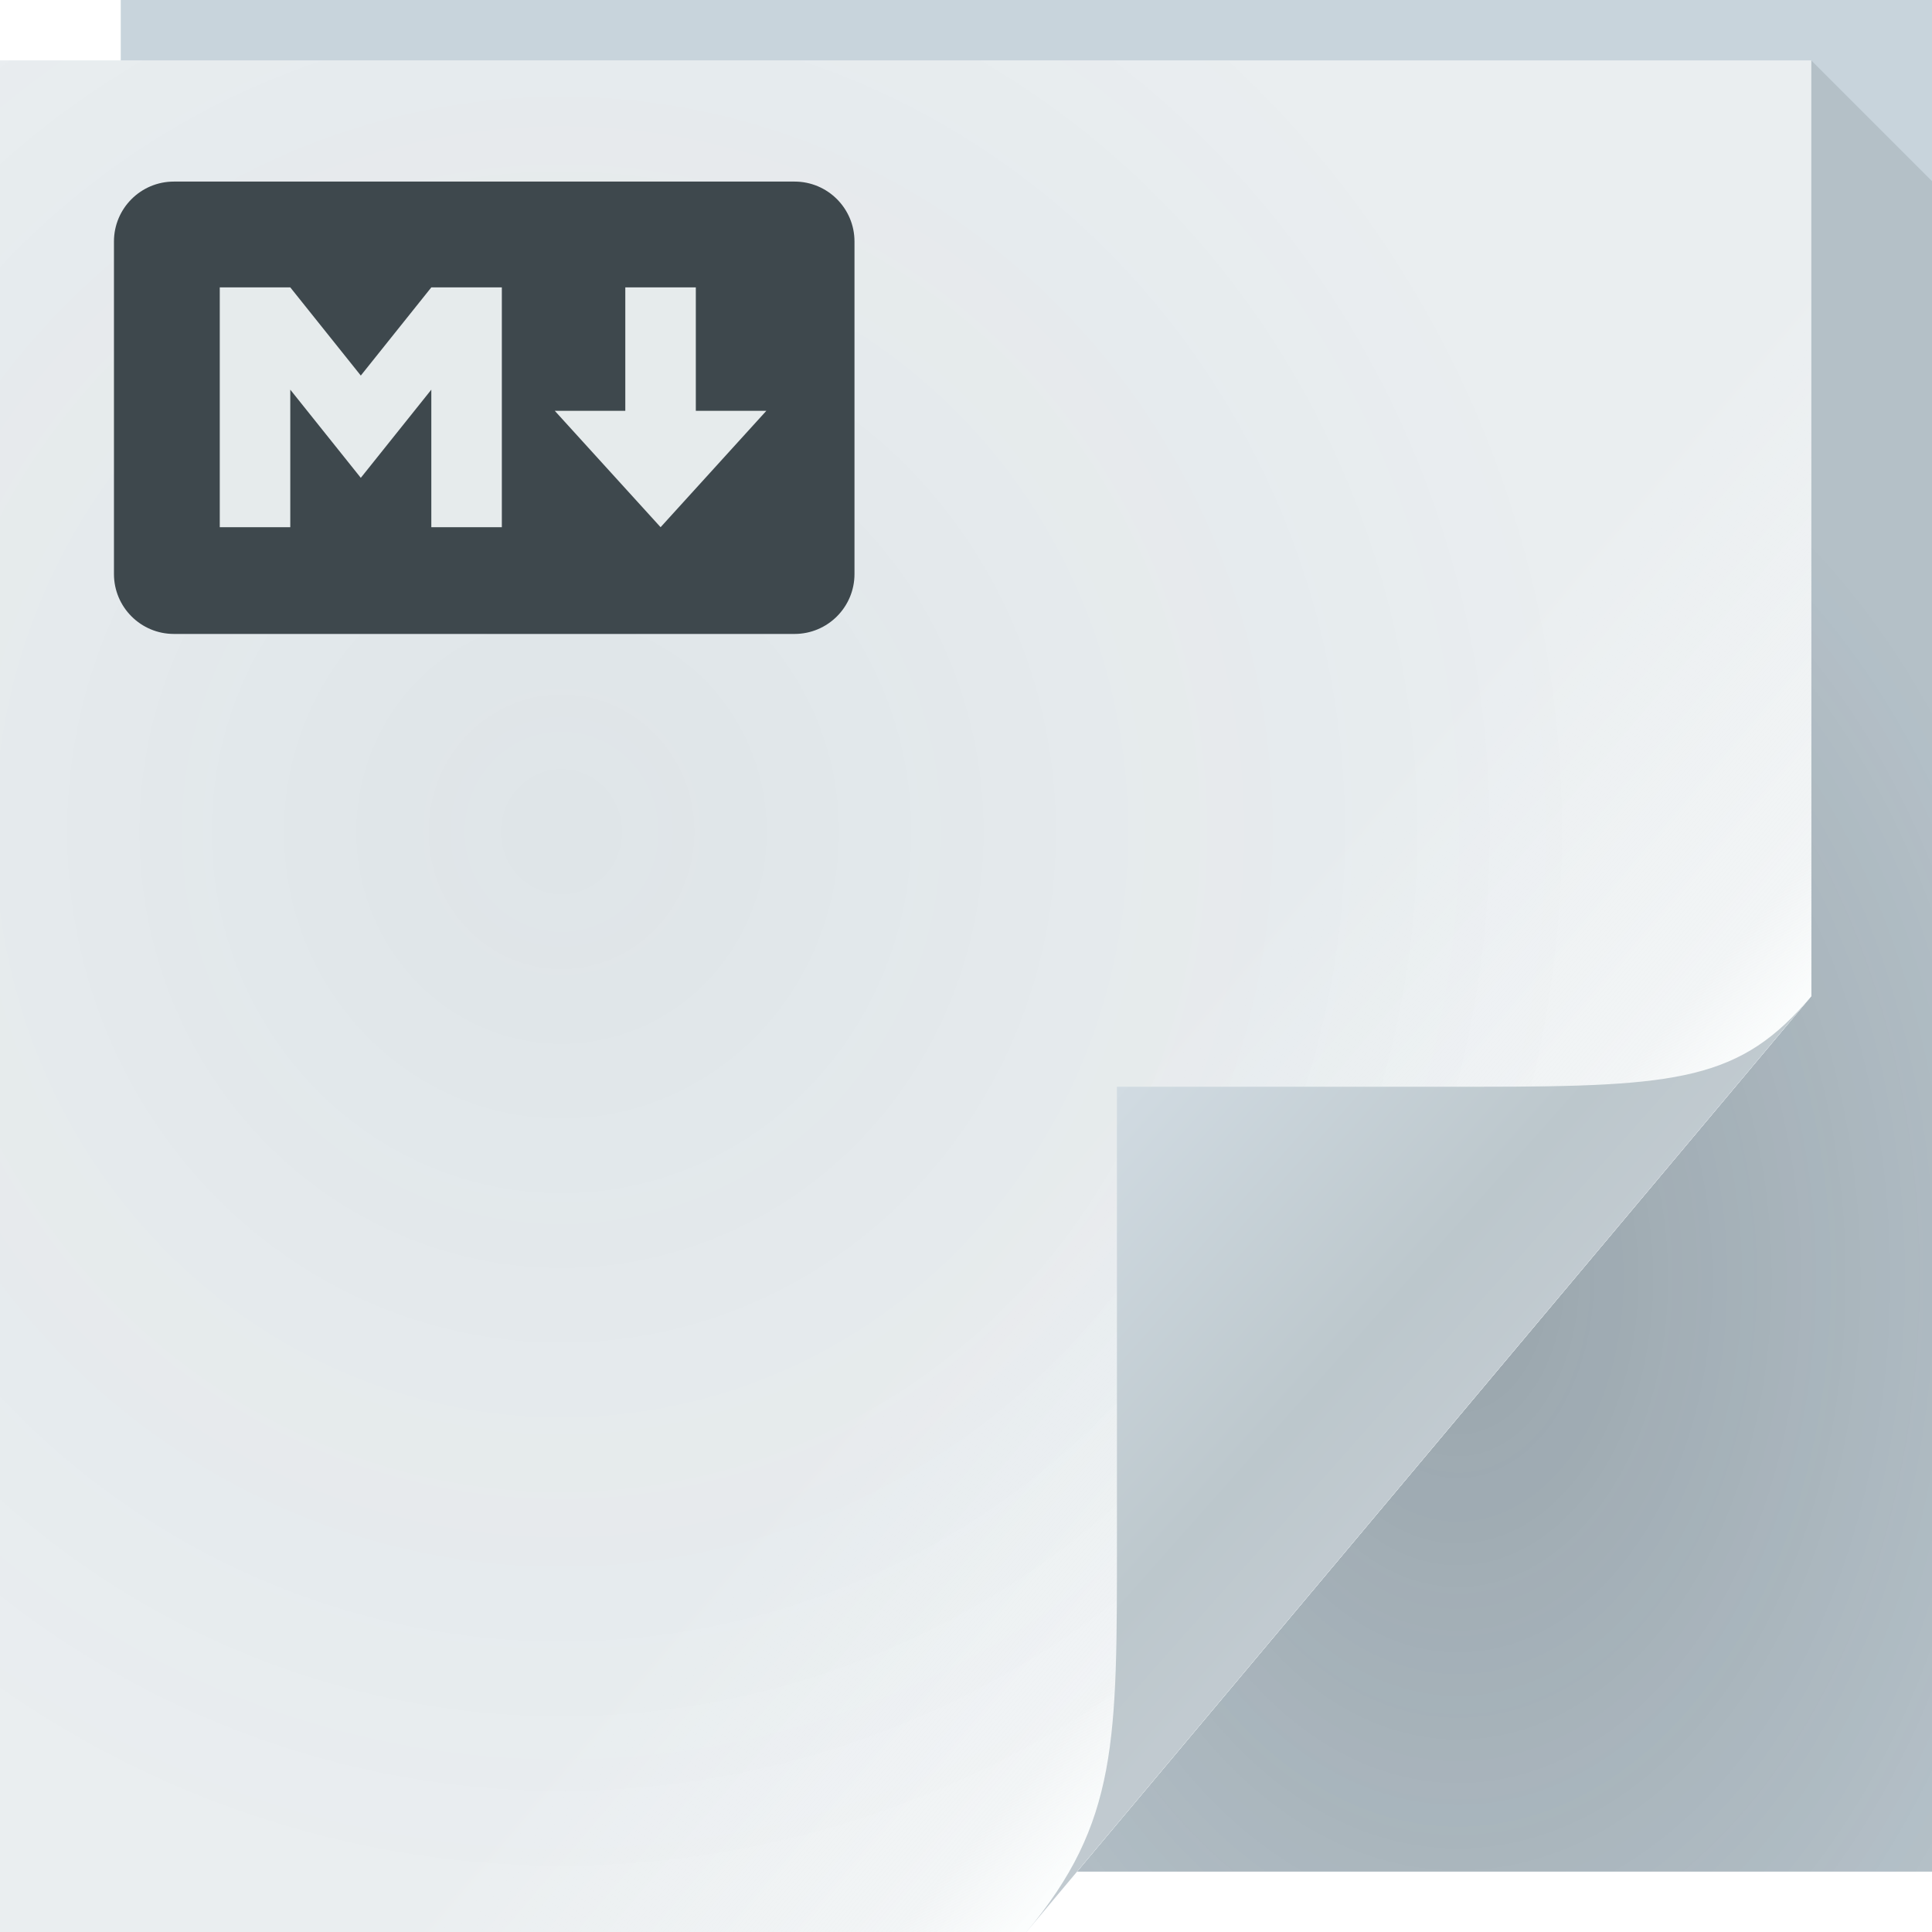
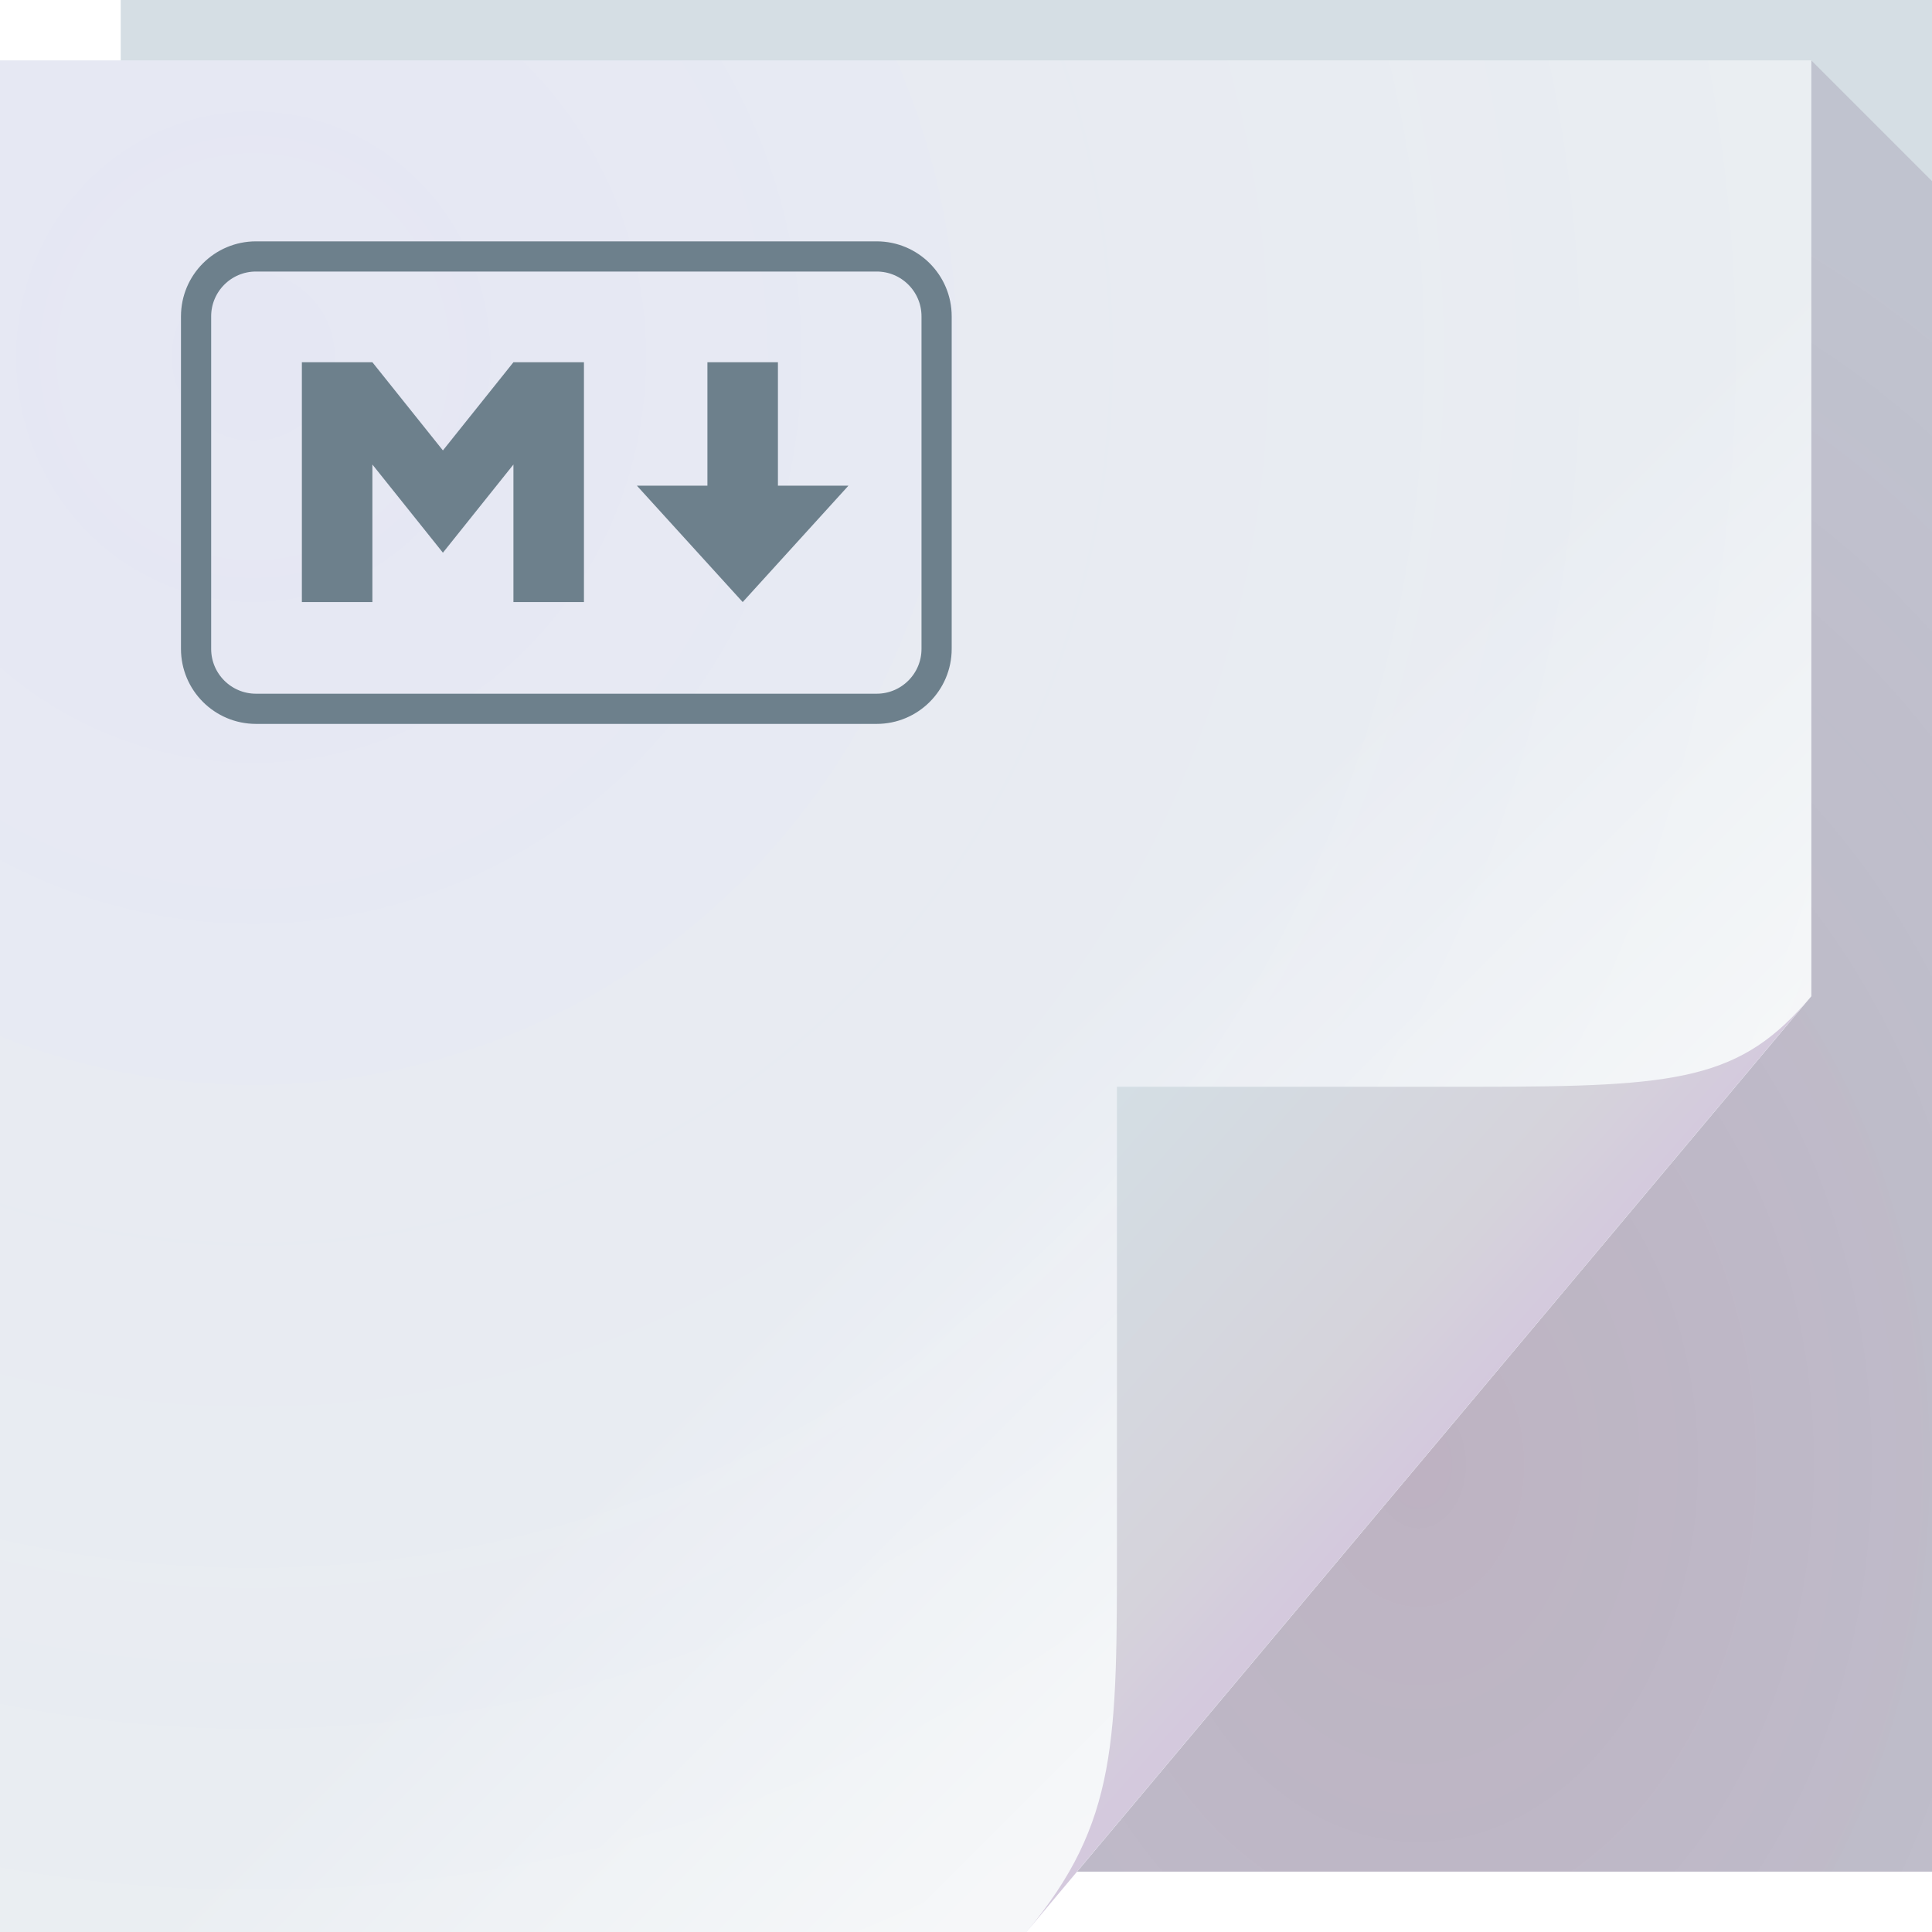
<svg xmlns="http://www.w3.org/2000/svg" width="64" height="64" version="1.1">
  <defs>
-     <radialGradient id="d" cx="46.87" cy="36.89" r="14.16" gradientTransform="matrix(1.44,0,0,2.118,-19.19,-35.79)" gradientUnits="userSpaceOnUse">
-       <stop stop-color="#222e33" stop-opacity=".285" offset="0" />
-       <stop stop-color="#222e33" stop-opacity=".122" offset="1" />
+     <radialGradient id="a" cx="46.306" cy="38.848" r="14.161" gradientTransform="matrix(2.3177 0 0 3.1347 -60.325 -73.277)" gradientUnits="userSpaceOnUse">
+       <stop offset="0" stop-color="#671043" stop-opacity=".213" />
+       <stop offset="1" stop-color="#472253" stop-opacity=".146" />
    </radialGradient>
-     <linearGradient id="a" x1="48.92" x2="32.67" y1="46.21" y2="24" gradientUnits="userSpaceOnUse">
-       <stop stop-color="#ffffff" stop-opacity=".53" offset="0" />
-       <stop stop-color="#ffffff" stop-opacity="0" offset="1" />
+     <linearGradient id="c" x1="48.918" x2="35.678" y1="46.214" y2="32.974" gradientUnits="userSpaceOnUse">
+       <stop offset="0" stop-color="#fff" stop-opacity=".53" />
+       <stop offset="1" stop-color="#fff" stop-opacity="0" />
    </linearGradient>
-     <linearGradient id="c" x1="37" x2="48.96" y1="36" y2="46.16" gradientUnits="userSpaceOnUse">
-       <stop stop-color="#ffffff" stop-opacity=".007" offset="0" />
-       <stop stop-color="#fefefe" stop-opacity=".455" offset=".8" />
-       <stop stop-color="#feffff" offset="1" />
+     <linearGradient id="d" x1="82.744" x2="71" y1="79.421" y2="69" gradientTransform="translate(-34,-33)" gradientUnits="userSpaceOnUse">
+       <stop offset="0" stop-color="#d4c9dd" />
+       <stop offset=".252" stop-color="#d5d3db" />
+       <stop offset="1" stop-color="#d4dee4" />
    </linearGradient>
-     <radialGradient id="e" cx="20.34" cy="28.54" r="30" gradientTransform="matrix(1.181,0,0,1.22,-5.424,-7.265)" gradientUnits="userSpaceOnUse">
-       <stop stop-color="#1b4757" stop-opacity=".068" offset="0" />
-       <stop stop-color="#0a4f68" stop-opacity=".01" offset="1" />
+     <radialGradient id="b" cx="8.569" cy="26.419" r="30" gradientTransform="matrix(2.4121 0 0 2.4925 -12.294 -54.03)" gradientUnits="userSpaceOnUse">
+       <stop offset="0" stop-color="#6040ff" stop-opacity=".055" />
+       <stop offset="1" stop-color="#2a82ff" stop-opacity="0" />
    </radialGradient>
-     <linearGradient id="b" x1="82.74" x2="71" y1="79.42" y2="69" gradientTransform="translate(-34,-33)" gradientUnits="userSpaceOnUse">
-       <stop stop-color="#c1cad0" offset="0" />
-       <stop stop-color="#bcc7cc" offset=".252" />
-       <stop stop-color="#d1dbe2" offset="1" />
-     </linearGradient>
  </defs>
-   <path d="m4 0h60v62h-60z" fill="#c8d4dc" />
-   <path d="m60 2v31l-24.32 29h28.32v-56z" fill="url(#d)" />
-   <path d="m0 2h60v31l-26 31h-34z" fill="url(#a)" />
-   <path d="m0 2h60v31l-26 31h-34z" color="#000000" fill="#edf0f2" />
-   <path d="m0 2h60v31l-26 31h-34z" color="#000000" fill="url(#c)" />
-   <path d="m0 2h60v31l-26 31h-34z" color="#000000" fill="url(#e)" />
-   <path d="m34 64 26-31c-2.329 2.776-4.361 3-11 3h-12v15c0 6.644 0.044 9.37-3 13z" fill="url(#b)" />
-   <g>
-     <rect x="3.775" y="6.015" width="24.531" height="14.985" rx="1.985" ry="1.985" fill="#3e484d" style="font-variant-east_asian:normal" />
-     <path d="m7.28 17.464v-7.944h2.336l2.336 2.921 2.336-2.921h2.336v7.944h-2.336v-4.556l-2.336 2.921-2.336-2.921v4.556zm14.603 0-3.505-3.855h2.336v-4.089h2.336v4.089h2.336z" fill="#e6ebec" />
-   </g>
+   <path d="m4 0h60v62h-60z" fill="#d5dee4" />
+   <path d="m60 2v31l-24.322 29h28.322v-56z" fill="url(#a)" />
+   <path d="m0 2h60v31l-26 31h-34z" fill="#edf0f2" />
+   <path d="m0 2h60v31l-26 31h-34z" fill="url(#b)" />
+   <path d="m0 2h60v31l-26 31h-34z" fill="url(#c)" />
+   <path d="m34 64 26-31c-2.329 2.776-4.361 3-11 3h-12v15c0 6.644 0.044 9.37-3 13z" fill="url(#d)" />
+   <rect x="6.495" y="8.495" width="24.531" height="14.985" rx="1.985" ry="1.985" fill="none" style="-inkscape-stroke:none;font-variation-settings:normal" stop-color="#000" stroke="#6d808c" />
+   <path d="m10 19.944v-7.944h2.336l2.336 2.921 2.336-2.921h2.336v7.944h-2.336v-4.556l-2.336 2.921-2.336-2.921v4.556zm14.603 0-3.505-3.855h2.336v-4.089h2.336v4.089h2.336z" fill="#6d808c" />
</svg>
